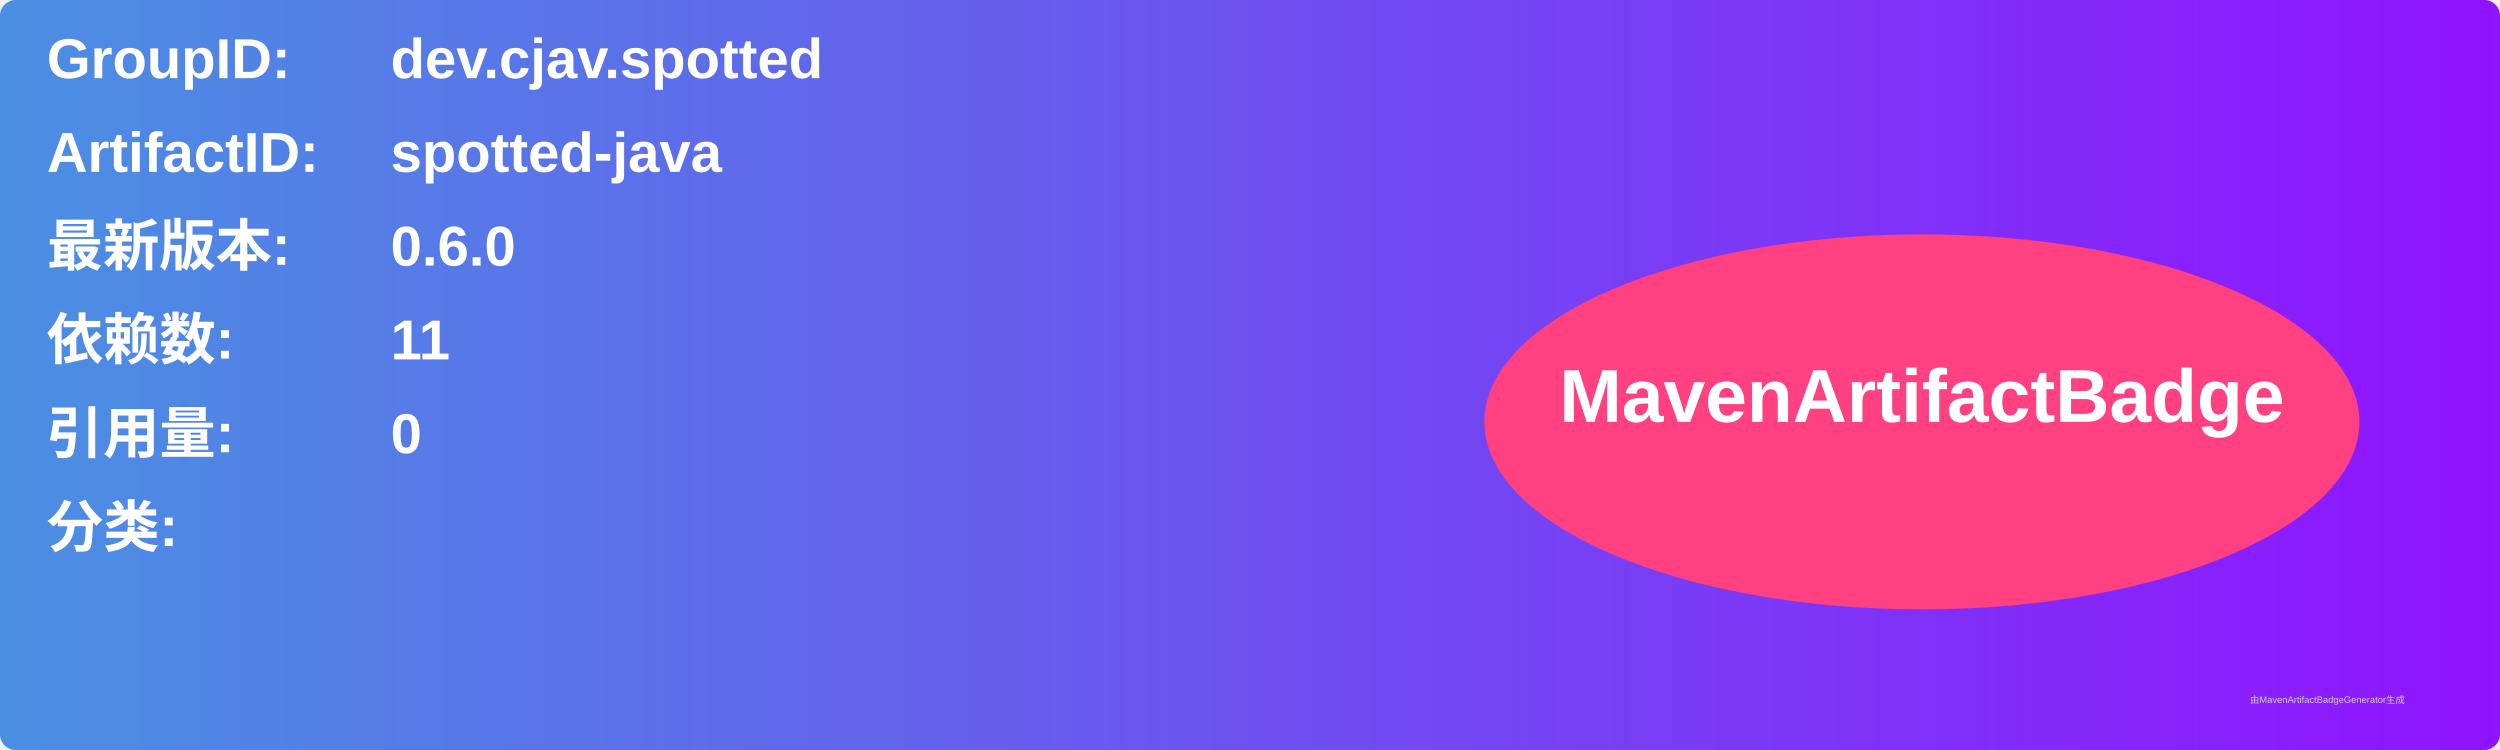
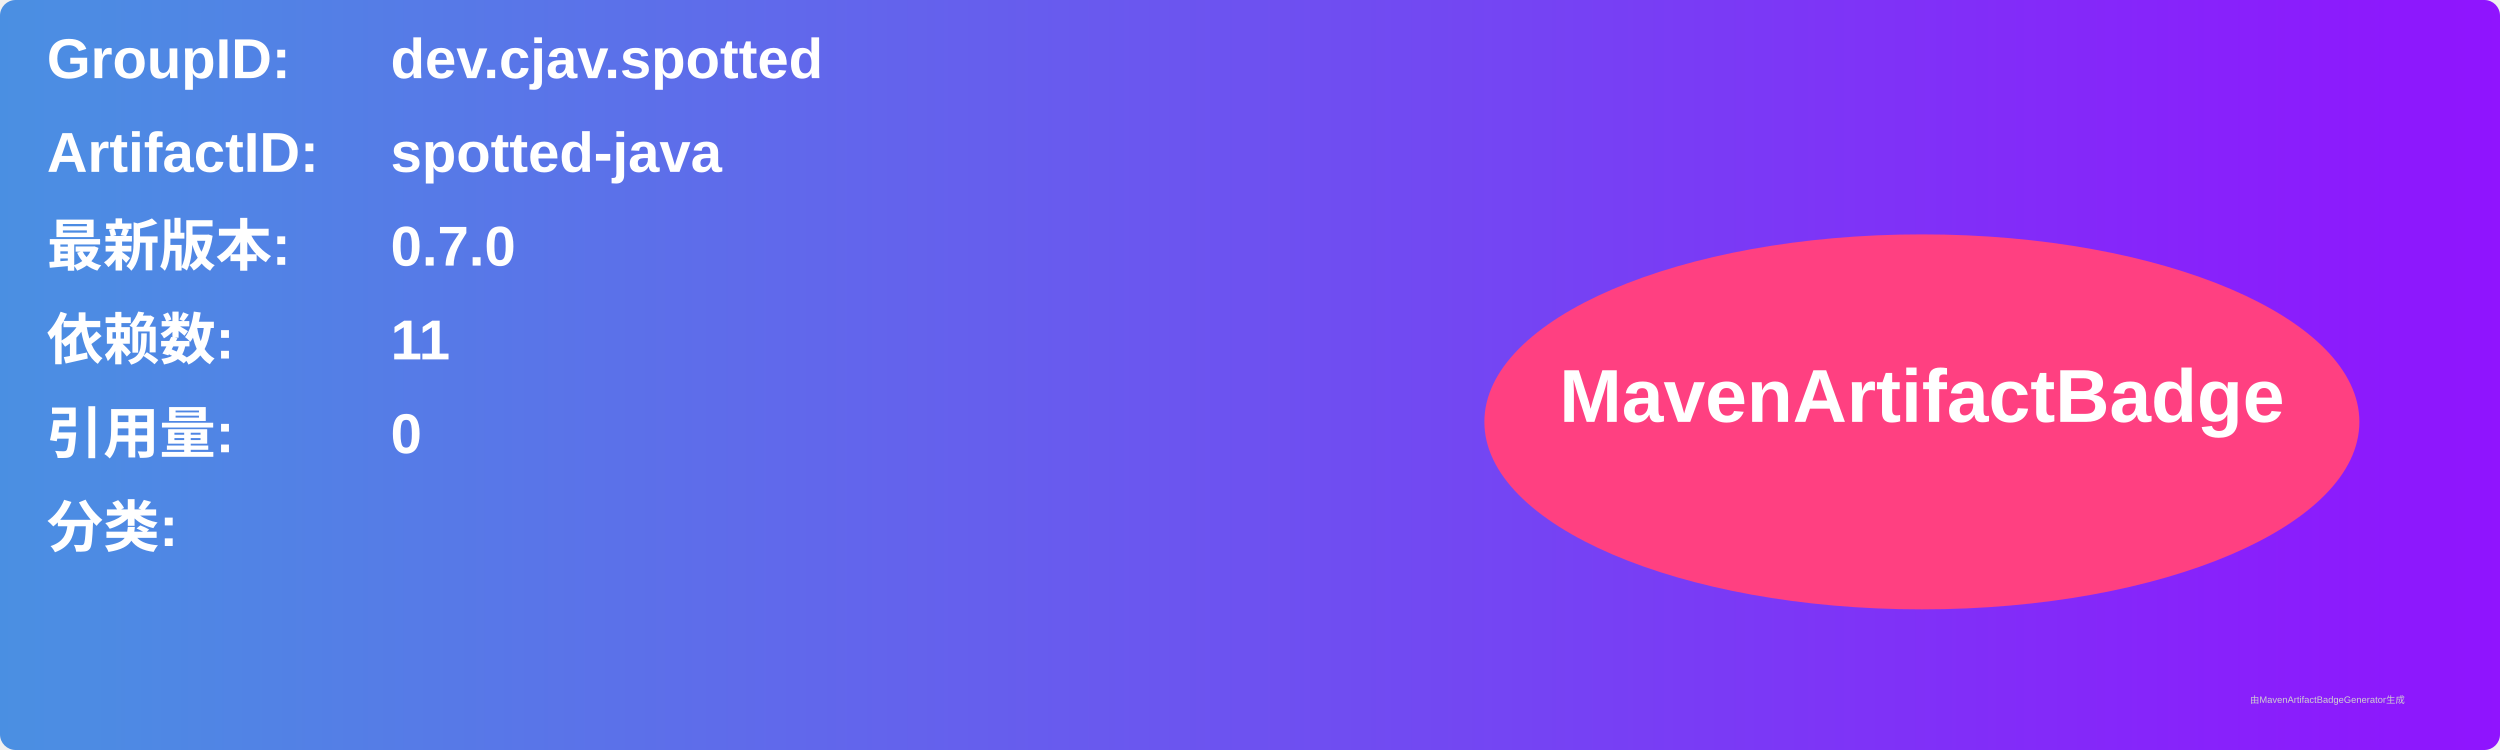
<svg xmlns="http://www.w3.org/2000/svg" width="800" height="240" viewBox="0 0 800 240">
  <linearGradient id="grad" x1="0%" y1="0%" x2="100%" y2="0%">
    <stop offset="0%" stop-color="#4a90e2" />
    <stop offset="100%" stop-color="#9013fe" />
  </linearGradient>
  <rect width="100%" height="100%" rx="5" ry="5" fill="url(#grad)" />
  <g transform="translate(15, 15)">
    <text x="0" y="10" font-family="Arial" font-size="18" fill="white" font-weight="bold" width="260">GroupID:</text>
    <text x="110" y="10" font-family="Arial" font-size="18" fill="white" font-weight="bold" width="460">dev.cjav.spotted</text>
    <text x="0" y="40" font-family="Arial" font-size="18" fill="white" font-weight="bold" width="260">ArtifactID:</text>
    <text x="110" y="40" font-family="Arial" font-size="18" fill="white" font-weight="bold" width="460">spotted-java</text>
    <text x="0" y="70" font-family="Arial" font-size="18" fill="white" font-weight="bold">最新版本:</text>
    <text x="110" y="70" font-family="Arial" font-size="18" fill="white" font-weight="bold">
-       <tspan font-weight="bold">0.6.0</tspan>
+       <tspan font-weight="bold">0.7.0</tspan>
    </text>
    <text x="0" y="100" font-family="Arial" font-size="18" fill="white" font-weight="bold">依赖数: </text>
    <text x="110" y="100" font-family="Arial" font-size="18" fill="white">
      <tspan font-weight="bold">11</tspan>
    </text>
    <text x="0" y="130" font-family="Arial" font-size="18" fill="white" font-weight="bold">引用量: </text>
    <text x="110" y="130" font-family="Arial" font-size="18" fill="white">
      <tspan font-weight="bold">0</tspan>
    </text>
    <text x="0" y="160" font-family="Arial" font-size="18" fill="white" font-weight="bold">分类:</text>
    <text x="10" y="190" font-family="Arial" font-size="10" fill="white">
      <tspan font-weight="bold" />
    </text>
    <ellipse cx="600" cy="120" rx="140" ry="60" fill="#ff4081" />
    <text x="600" y="120" text-anchor="middle" font-family="Arial" font-size="24" fill="white" font-weight="bold">MavenArtifactBadge</text>
  </g>
  <text x="720" y="225" font-family="Arial" font-size="3" fill="#d0d0d0">由MavenArtifactBadgeGenerator生成</text>
</svg>
